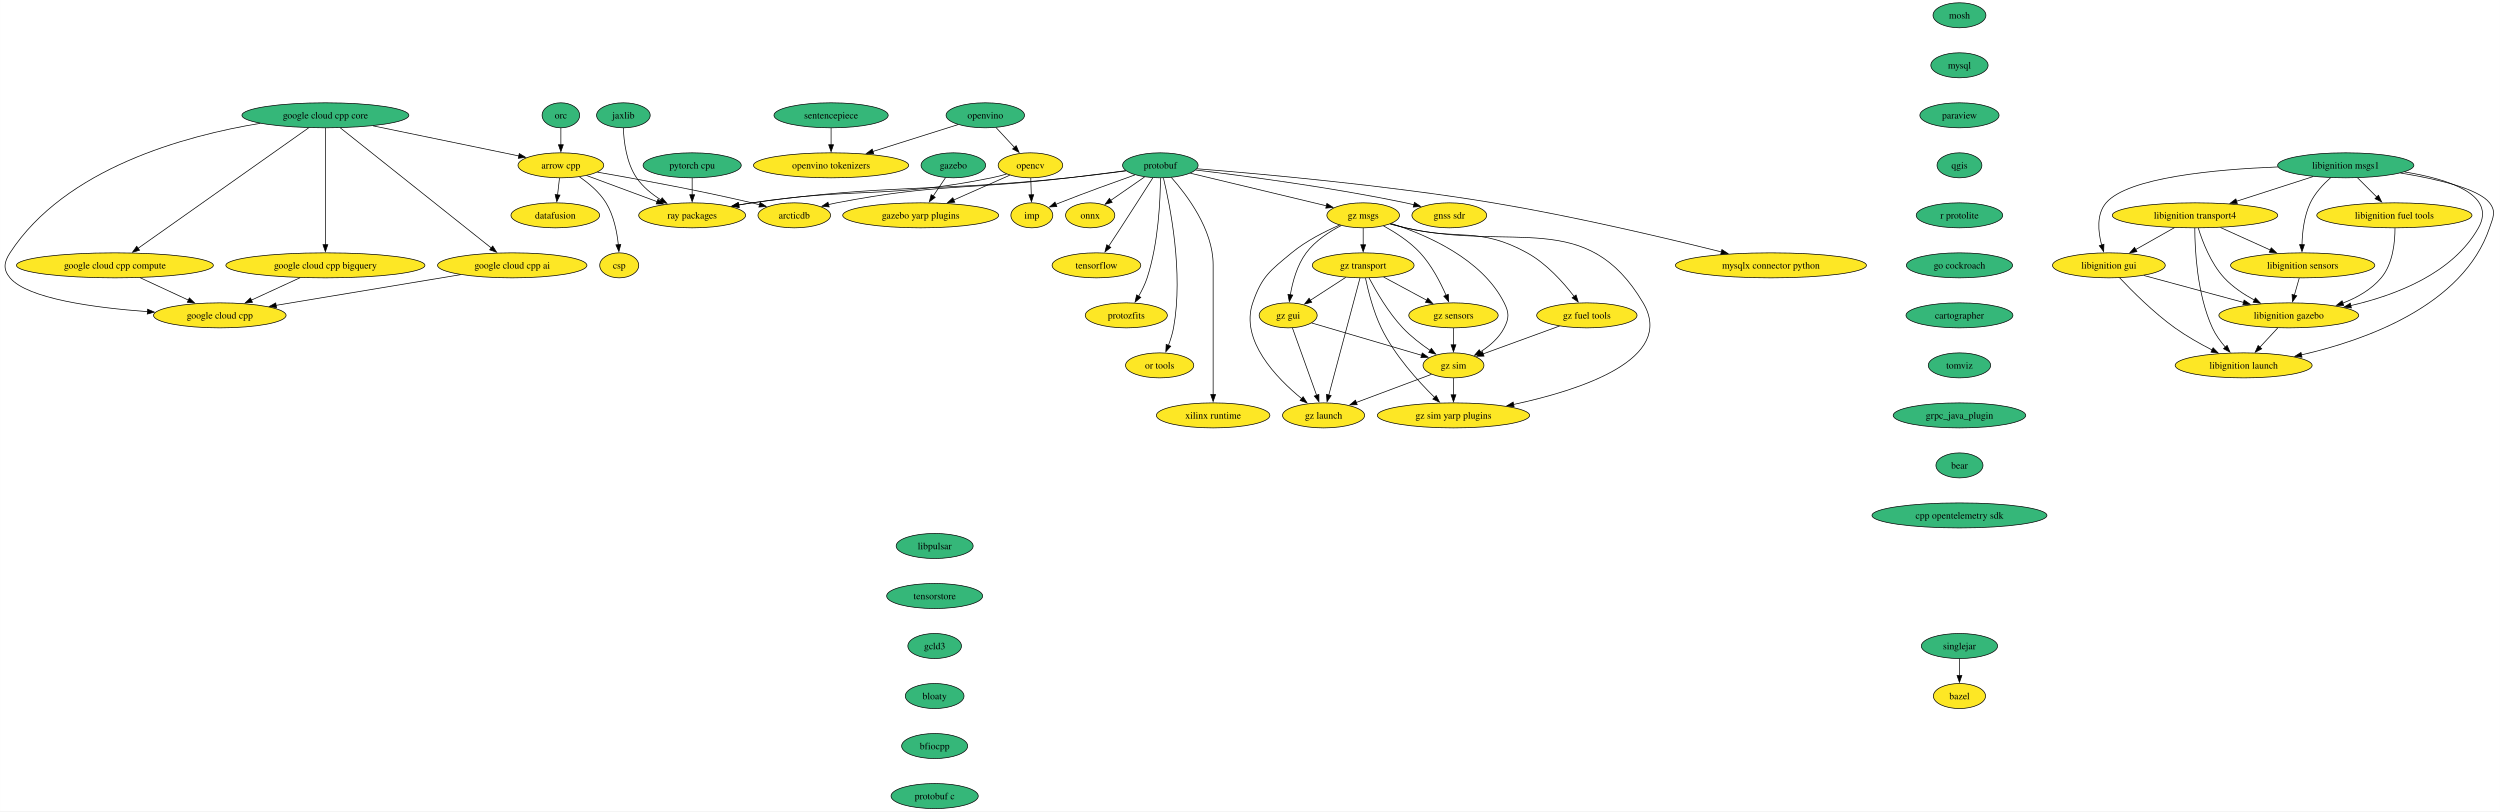
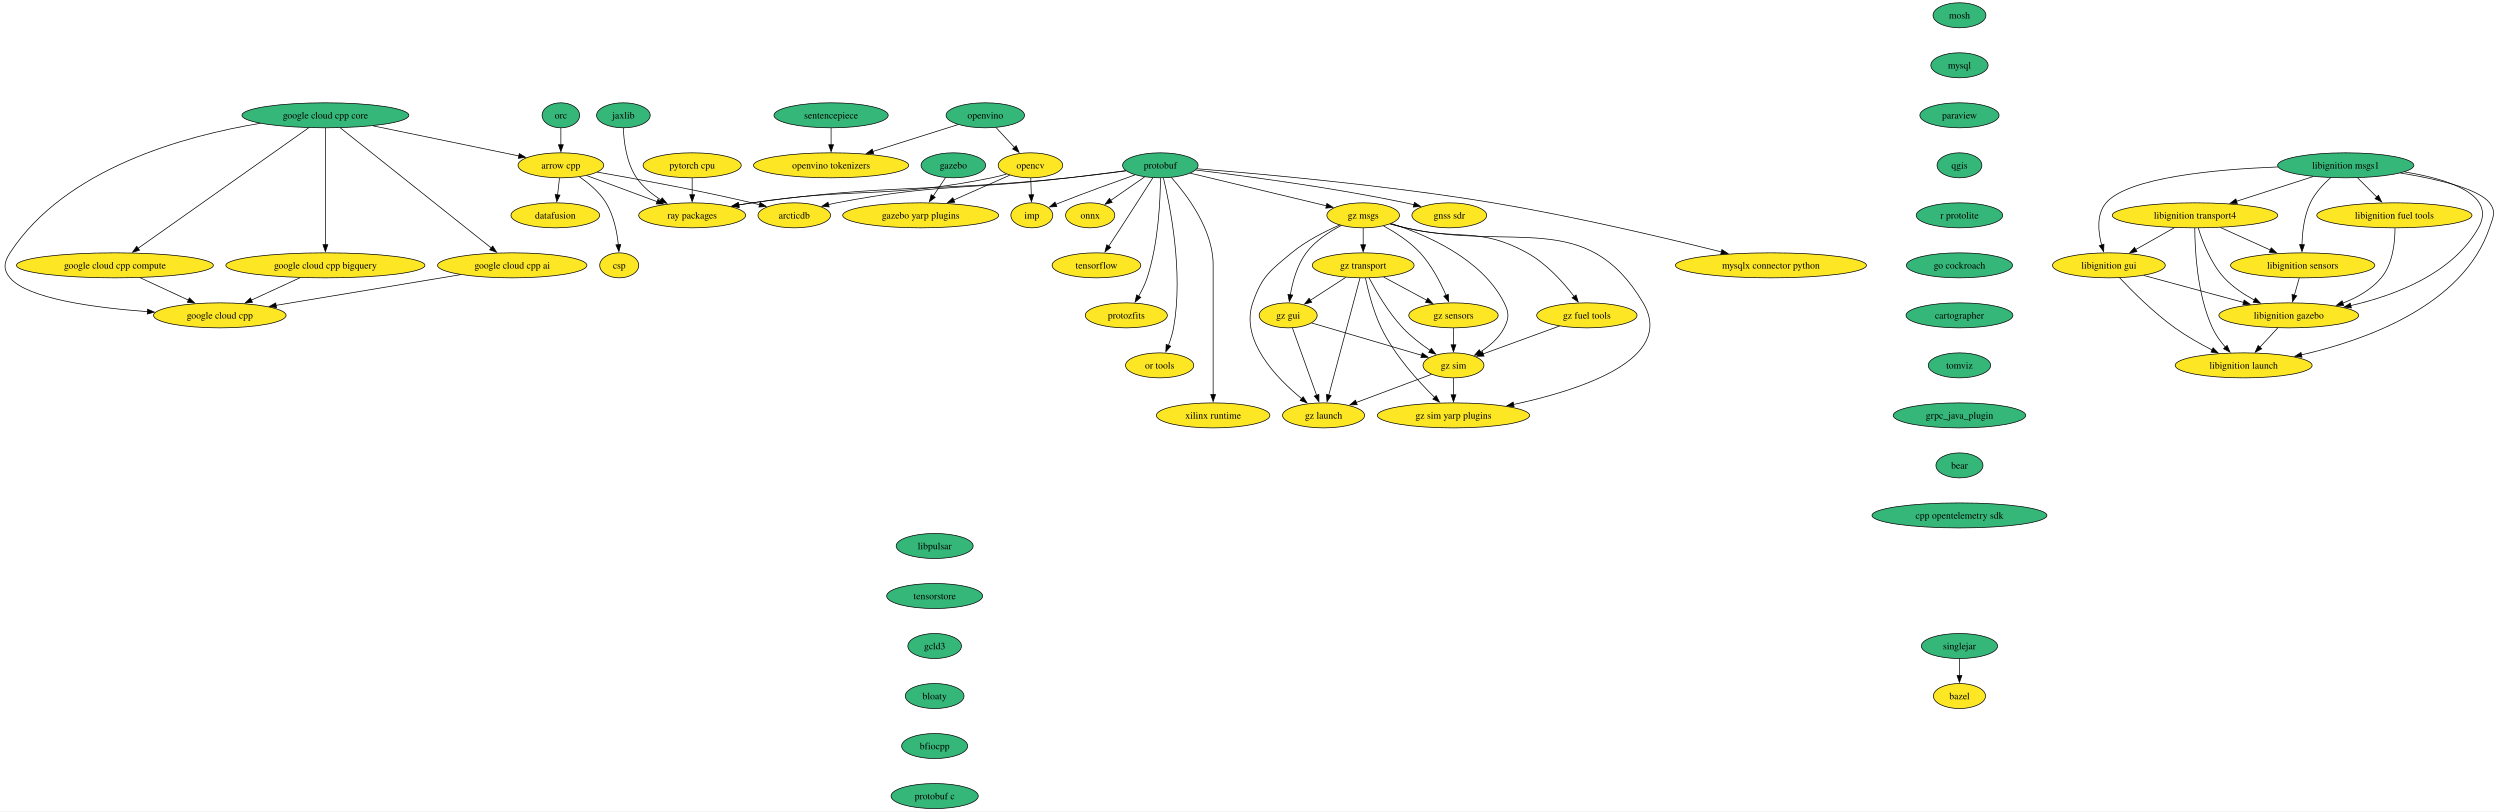
<svg xmlns="http://www.w3.org/2000/svg" xmlns:xlink="http://www.w3.org/1999/xlink" width="3599pt" height="1168pt" viewBox="0.00 0.00 3598.72 1168.00">
  <g id="graph0" class="graph" transform="scale(1 1) rotate(0) translate(4 1164)">
    <polygon fill="white" stroke="none" points="-4,4 -4,-1164 3594.72,-1164 3594.72,4 -4,4" />
    <g id="node1" class="node">
      <g id="a_node1">
        <a xlink:href="https://github.com/conda-forge/arrow-cpp-feedstock" xlink:title="arrow cpp">
          <ellipse fill="#fde725" stroke="black" cx="803.29" cy="-926" rx="61.73" ry="18" />
          <text text-anchor="middle" x="803.29" y="-921.33" font-family="Times,serif" font-size="14.00">arrow cpp</text>
        </a>
      </g>
    </g>
    <g id="node2" class="node">
      <g id="a_node2">
        <a xlink:href="https://github.com/conda-forge/ray-packages-feedstock" xlink:title="ray packages">
          <ellipse fill="#fde725" stroke="black" cx="992.29" cy="-854" rx="76.99" ry="18" />
          <text text-anchor="middle" x="992.29" y="-849.33" font-family="Times,serif" font-size="14.00">ray packages</text>
        </a>
      </g>
    </g>
    <g id="edge1" class="edge">
      <path fill="none" stroke="black" d="M840.18,-911.34C869.23,-900.58 910.03,-885.47 942.06,-873.6" />
      <polygon fill="black" stroke="black" points="942.98,-877 951.14,-870.24 940.54,-870.43 942.98,-877" />
    </g>
    <g id="node3" class="node">
      <g id="a_node3">
        <a xlink:href="https://github.com/conda-forge/datafusion-feedstock" xlink:title="datafusion">
          <ellipse fill="#fde725" stroke="black" cx="795.29" cy="-854" rx="63.84" ry="18" />
          <text text-anchor="middle" x="795.29" y="-849.33" font-family="Times,serif" font-size="14.00">datafusion</text>
        </a>
      </g>
    </g>
    <g id="edge2" class="edge">
      <path fill="none" stroke="black" d="M801.31,-907.7C800.48,-900.41 799.49,-891.73 798.55,-883.54" />
      <polygon fill="black" stroke="black" points="802.03,-883.15 797.42,-873.61 795.07,-883.94 802.03,-883.15" />
    </g>
    <g id="node4" class="node">
      <g id="a_node4">
        <a xlink:href="https://github.com/conda-forge/arcticdb-feedstock" xlink:title="arcticdb">
          <ellipse fill="#fde725" stroke="black" cx="1139.29" cy="-854" rx="52.26" ry="18" />
          <text text-anchor="middle" x="1139.29" y="-849.33" font-family="Times,serif" font-size="14.00">arcticdb</text>
        </a>
      </g>
    </g>
    <g id="edge3" class="edge">
      <path fill="none" stroke="black" d="M855.77,-916.2C911.3,-906.57 1001.38,-890.1 1078.29,-872 1081.87,-871.16 1085.57,-870.24 1089.27,-869.29" />
      <polygon fill="black" stroke="black" points="1090.13,-872.69 1098.9,-866.74 1088.34,-865.92 1090.13,-872.69" />
    </g>
    <g id="node5" class="node">
      <g id="a_node5">
        <a xlink:href="https://github.com/conda-forge/csp-feedstock" xlink:title="csp">
          <ellipse fill="#fde725" stroke="black" cx="887.29" cy="-782" rx="28.06" ry="18" />
          <text text-anchor="middle" x="887.29" y="-777.33" font-family="Times,serif" font-size="14.00">csp</text>
        </a>
      </g>
    </g>
    <g id="edge4" class="edge">
      <path fill="none" stroke="black" d="M830.13,-909.32C843.58,-900.11 858.95,-887.28 868.29,-872 879.39,-853.84 884.07,-830.15 886.01,-811.78" />
      <polygon fill="black" stroke="black" points="889.5,-812.07 886.82,-801.82 882.52,-811.5 889.5,-812.07" />
    </g>
    <g id="node6" class="node">
      <g id="a_node6">
        <a xlink:href="https://github.com/conda-forge/bazel-feedstock" xlink:title="bazel">
          <ellipse fill="#fde725" stroke="black" cx="2816.7" cy="-162" rx="37.53" ry="18" />
          <text text-anchor="middle" x="2816.7" y="-157.32" font-family="Times,serif" font-size="14.00">bazel</text>
        </a>
      </g>
    </g>
    <g id="node7" class="node">
      <g id="a_node7">
        <a xlink:href="https://github.com/conda-forge/mosh-feedstock" xlink:title="mosh">
          <ellipse fill="#35b779" stroke="black" cx="2816.7" cy="-1142" rx="38.06" ry="18" />
          <text text-anchor="middle" x="2816.7" y="-1137.33" font-family="Times,serif" font-size="14.00">mosh</text>
        </a>
      </g>
    </g>
    <g id="node8" class="node">
      <g id="a_node8">
        <a xlink:href="https://github.com/conda-forge/mysql-feedstock" xlink:title="mysql">
          <ellipse fill="#35b779" stroke="black" cx="2816.7" cy="-1070" rx="41.21" ry="18" />
          <text text-anchor="middle" x="2816.7" y="-1065.33" font-family="Times,serif" font-size="14.00">mysql</text>
        </a>
      </g>
    </g>
    <g id="node9" class="node">
      <g id="a_node9">
        <a xlink:href="https://github.com/conda-forge/paraview-feedstock" xlink:title="paraview">
          <ellipse fill="#35b779" stroke="black" cx="2816.7" cy="-998" rx="57" ry="18" />
          <text text-anchor="middle" x="2816.7" y="-993.33" font-family="Times,serif" font-size="14.00">paraview</text>
        </a>
      </g>
    </g>
    <g id="node14" class="node">
      <g id="a_node14">
        <a xlink:href="https://github.com/conda-forge/qgis-feedstock" xlink:title="qgis">
          <ellipse fill="#35b779" stroke="black" cx="2816.7" cy="-926" rx="32.27" ry="18" />
          <text text-anchor="middle" x="2816.7" y="-921.33" font-family="Times,serif" font-size="14.00">qgis</text>
        </a>
      </g>
    </g>
    <g id="node10" class="node">
      <g id="a_node10">
        <a xlink:href="https://github.com/conda-forge/onnx-feedstock" xlink:title="onnx">
          <ellipse fill="#fde725" stroke="black" cx="1565.29" cy="-854" rx="35.42" ry="18" />
          <text text-anchor="middle" x="1565.29" y="-849.33" font-family="Times,serif" font-size="14.00">onnx</text>
        </a>
      </g>
    </g>
    <g id="node11" class="node">
      <g id="a_node11">
        <a xlink:href="https://github.com/conda-forge/opencv-feedstock" xlink:title="opencv">
          <ellipse fill="#fde725" stroke="black" cx="1479.29" cy="-926" rx="46.47" ry="18" />
          <text text-anchor="middle" x="1479.29" y="-921.33" font-family="Times,serif" font-size="14.00">opencv</text>
        </a>
      </g>
    </g>
    <g id="edge7" class="edge">
      <path fill="none" stroke="black" d="M1444.9,-913.44C1437.82,-911.37 1430.36,-909.43 1423.29,-908 1272.18,-877.47 1230.73,-894.97 1078.29,-872 1072.02,-871.06 1065.52,-869.97 1059.02,-868.81" />
      <polygon fill="black" stroke="black" points="1060.09,-865.45 1049.62,-867.08 1058.83,-872.33 1060.09,-865.45" />
    </g>
    <g id="node12" class="node">
      <g id="a_node12">
        <a xlink:href="https://github.com/conda-forge/imp-feedstock" xlink:title="imp">
          <ellipse fill="#fde725" stroke="black" cx="1481.29" cy="-854" rx="30.16" ry="18" />
          <text text-anchor="middle" x="1481.29" y="-849.33" font-family="Times,serif" font-size="14.00">imp</text>
        </a>
      </g>
    </g>
    <g id="edge8" class="edge">
      <path fill="none" stroke="black" d="M1479.78,-907.7C1479.99,-900.41 1480.24,-891.73 1480.47,-883.54" />
      <polygon fill="black" stroke="black" points="1483.97,-883.71 1480.76,-873.62 1476.97,-883.51 1483.97,-883.71" />
    </g>
    <g id="node13" class="node">
      <g id="a_node13">
        <a xlink:href="https://github.com/conda-forge/gazebo-yarp-plugins-feedstock" xlink:title="gazebo yarp plugins">
          <ellipse fill="#fde725" stroke="black" cx="1321.29" cy="-854" rx="112.24" ry="18" />
          <text text-anchor="middle" x="1321.29" y="-849.33" font-family="Times,serif" font-size="14.00">gazebo yarp plugins</text>
        </a>
      </g>
    </g>
    <g id="edge9" class="edge">
      <path fill="none" stroke="black" d="M1449.57,-911.83C1426.87,-901.77 1395.12,-887.71 1368.88,-876.09" />
      <polygon fill="black" stroke="black" points="1370.34,-872.9 1359.78,-872.05 1367.5,-879.3 1370.34,-872.9" />
    </g>
    <g id="node30" class="node">
      <g id="a_node30">
        <a xlink:href="https://github.com/conda-forge/r-protolite-feedstock" xlink:title="r protolite">
          <ellipse fill="#35b779" stroke="black" cx="2816.7" cy="-854" rx="62.26" ry="18" />
          <text text-anchor="middle" x="2816.7" y="-849.33" font-family="Times,serif" font-size="14.00">r protolite</text>
        </a>
      </g>
    </g>
    <g id="node15" class="node">
      <g id="a_node15">
        <a xlink:href="https://github.com/conda-forge/protobuf-feedstock" xlink:title="protobuf">
          <ellipse fill="#35b779" stroke="black" cx="1666.29" cy="-926" rx="54.36" ry="18" />
          <text text-anchor="middle" x="1666.29" y="-921.33" font-family="Times,serif" font-size="14.00">protobuf</text>
        </a>
      </g>
    </g>
    <g id="edge11" class="edge">
      <path fill="none" stroke="black" d="M1616.84,-918.04C1592.08,-914.71 1561.64,-910.84 1534.29,-908 1332.08,-887.01 1279.68,-899.76 1078.29,-872 1071.91,-871.12 1065.3,-870.07 1058.7,-868.92" />
      <polygon fill="black" stroke="black" points="1059.6,-865.53 1049.13,-867.2 1058.35,-872.42 1059.6,-865.53" />
    </g>
    <g id="edge12" class="edge">
      <path fill="none" stroke="black" d="M1616.49,-918.34C1591.78,-915.1 1561.48,-911.22 1534.29,-908 1386.02,-890.46 1346.92,-900.14 1200.29,-872 1196.45,-871.26 1192.5,-870.4 1188.54,-869.47" />
      <polygon fill="black" stroke="black" points="1189.48,-866.09 1178.93,-867.04 1187.77,-872.88 1189.48,-866.09" />
    </g>
    <g id="edge13" class="edge">
      <path fill="none" stroke="black" d="M1643.62,-909.29C1629.17,-899.28 1610.3,-886.2 1594.7,-875.39" />
      <polygon fill="black" stroke="black" points="1596.94,-872.68 1586.73,-869.86 1592.95,-878.43 1596.94,-872.68" />
    </g>
    <g id="edge14" class="edge">
      <path fill="none" stroke="black" d="M1629.74,-912.23C1600.31,-901.8 1557.93,-886.47 1521.29,-872 1519.5,-871.29 1517.68,-870.56 1515.84,-869.81" />
      <polygon fill="black" stroke="black" points="1517.3,-866.63 1506.72,-866.03 1514.61,-873.09 1517.3,-866.63" />
    </g>
    <g id="node16" class="node">
      <g id="a_node16">
        <a xlink:href="https://github.com/conda-forge/tensorflow-feedstock" xlink:title="tensorflow">
          <ellipse fill="#fde725" stroke="black" cx="1574.29" cy="-782" rx="63.84" ry="18" />
          <text text-anchor="middle" x="1574.29" y="-777.33" font-family="Times,serif" font-size="14.00">tensorflow</text>
        </a>
      </g>
    </g>
    <g id="edge15" class="edge">
      <path fill="none" stroke="black" d="M1655.43,-907.89C1644.02,-889.94 1625.5,-860.92 1609.29,-836 1603.67,-827.36 1597.49,-817.97 1591.91,-809.52" />
      <polygon fill="black" stroke="black" points="1594.97,-807.81 1586.54,-801.41 1589.14,-811.68 1594.97,-807.81" />
    </g>
    <g id="node17" class="node">
      <g id="a_node17">
        <a xlink:href="https://github.com/conda-forge/protozfits-feedstock" xlink:title="protozfits">
          <ellipse fill="#fde725" stroke="black" cx="1617.29" cy="-710" rx="59.1" ry="18" />
          <text text-anchor="middle" x="1617.29" y="-705.33" font-family="Times,serif" font-size="14.00">protozfits</text>
        </a>
      </g>
    </g>
    <g id="edge16" class="edge">
      <path fill="none" stroke="black" d="M1666.46,-907.6C1666.28,-877.54 1663.75,-814.29 1647.29,-764 1644.33,-754.96 1639.74,-745.72 1635.04,-737.55" />
      <polygon fill="black" stroke="black" points="1638.11,-735.86 1629.92,-729.15 1632.14,-739.51 1638.11,-735.86" />
    </g>
    <g id="node18" class="node">
      <g id="a_node18">
        <a xlink:href="https://github.com/conda-forge/or-tools-feedstock" xlink:title="or tools">
          <ellipse fill="#fde725" stroke="black" cx="1665.29" cy="-638" rx="49.1" ry="18" />
          <text text-anchor="middle" x="1665.29" y="-633.33" font-family="Times,serif" font-size="14.00">or tools</text>
        </a>
      </g>
    </g>
    <g id="edge17" class="edge">
      <path fill="none" stroke="black" d="M1670.78,-907.6C1680.16,-868.66 1699.82,-771.65 1685.29,-692 1683.75,-683.58 1680.95,-674.77 1677.92,-666.79" />
      <polygon fill="black" stroke="black" points="1681.19,-665.54 1674.17,-657.61 1674.71,-668.19 1681.19,-665.54" />
    </g>
    <g id="node19" class="node">
      <g id="a_node19">
        <a xlink:href="https://github.com/conda-forge/xilinx-runtime-feedstock" xlink:title="xilinx runtime">
          <ellipse fill="#fde725" stroke="black" cx="1742.29" cy="-566" rx="81.72" ry="18" />
          <text text-anchor="middle" x="1742.29" y="-561.33" font-family="Times,serif" font-size="14.00">xilinx runtime</text>
        </a>
      </g>
    </g>
    <g id="edge18" class="edge">
      <path fill="none" stroke="black" d="M1682.04,-908.61C1704.3,-883.64 1742.29,-833.61 1742.29,-783 1742.29,-783 1742.29,-783 1742.29,-709 1742.29,-669.74 1742.29,-624.38 1742.29,-595.69" />
      <polygon fill="black" stroke="black" points="1745.79,-596 1742.29,-586 1738.79,-596 1745.79,-596" />
    </g>
    <g id="node20" class="node">
      <g id="a_node20">
        <a xlink:href="https://github.com/conda-forge/gz-msgs-feedstock" xlink:title="gz msgs">
          <ellipse fill="#fde725" stroke="black" cx="1958.29" cy="-854" rx="52.26" ry="18" />
          <text text-anchor="middle" x="1958.29" y="-849.33" font-family="Times,serif" font-size="14.00">gz msgs</text>
        </a>
      </g>
    </g>
    <g id="edge19" class="edge">
      <path fill="none" stroke="black" d="M1709.38,-914.67C1761.47,-902.18 1849.13,-881.17 1905.31,-867.7" />
      <polygon fill="black" stroke="black" points="1906.07,-871.12 1914.98,-865.38 1904.44,-864.31 1906.07,-871.12" />
    </g>
    <g id="node21" class="node">
      <g id="a_node21">
        <a xlink:href="https://github.com/conda-forge/gnss-sdr-feedstock" xlink:title="gnss sdr">
          <ellipse fill="#fde725" stroke="black" cx="2082.29" cy="-854" rx="53.84" ry="18" />
          <text text-anchor="middle" x="2082.29" y="-849.33" font-family="Times,serif" font-size="14.00">gnss sdr</text>
        </a>
      </g>
    </g>
    <g id="edge20" class="edge">
      <path fill="none" stroke="black" d="M1717.18,-919.22C1786.08,-910.97 1912.68,-894.31 2019.29,-872 2023.3,-871.16 2027.42,-870.22 2031.56,-869.22" />
      <polygon fill="black" stroke="black" points="2032.15,-872.69 2040.99,-866.85 2030.44,-865.9 2032.15,-872.69" />
    </g>
    <g id="node22" class="node">
      <g id="a_node22">
        <a xlink:href="https://github.com/conda-forge/mysqlx-connector-python-feedstock" xlink:title="mysqlx connector python">
          <ellipse fill="#fde725" stroke="black" cx="2545.29" cy="-782" rx="137.49" ry="18" />
          <text text-anchor="middle" x="2545.29" y="-777.33" font-family="Times,serif" font-size="14.00">mysqlx connector python</text>
        </a>
      </g>
    </g>
    <g id="edge21" class="edge">
      <path fill="none" stroke="black" d="M1719,-921.05C1807.49,-914.01 1991.36,-897.56 2145.29,-872 2261.42,-852.71 2394.54,-821.18 2474.17,-801.28" />
      <polygon fill="black" stroke="black" points="2474.72,-804.75 2483.57,-798.92 2473.02,-797.96 2474.72,-804.75" />
    </g>
    <g id="node23" class="node">
      <g id="a_node23">
        <a xlink:href="https://github.com/conda-forge/gz-transport-feedstock" xlink:title="gz transport">
          <ellipse fill="#fde725" stroke="black" cx="1958.29" cy="-782" rx="73.3" ry="18" />
          <text text-anchor="middle" x="1958.29" y="-777.33" font-family="Times,serif" font-size="14.00">gz transport</text>
        </a>
      </g>
    </g>
    <g id="edge22" class="edge">
      <path fill="none" stroke="black" d="M1958.29,-835.7C1958.29,-828.41 1958.29,-819.73 1958.29,-811.54" />
      <polygon fill="black" stroke="black" points="1961.79,-811.62 1958.29,-801.62 1954.79,-811.62 1961.79,-811.62" />
    </g>
    <g id="node24" class="node">
      <g id="a_node24">
        <a xlink:href="https://github.com/conda-forge/gz-fuel-tools-feedstock" xlink:title="gz fuel tools">
          <ellipse fill="#fde725" stroke="black" cx="2280.29" cy="-710" rx="72.25" ry="18" />
          <text text-anchor="middle" x="2280.29" y="-705.33" font-family="Times,serif" font-size="14.00">gz fuel tools</text>
        </a>
      </g>
    </g>
    <g id="edge23" class="edge">
      <path fill="none" stroke="black" d="M1997.23,-841.72C2004.54,-839.72 2012.13,-837.73 2019.29,-836 2096.47,-817.33 2124.71,-838.26 2194.29,-800 2222.08,-784.72 2246.42,-757.47 2262.04,-737.13" />
      <polygon fill="black" stroke="black" points="2264.72,-739.39 2267.89,-729.28 2259.11,-735.21 2264.72,-739.39" />
    </g>
    <g id="node25" class="node">
      <g id="a_node25">
        <a xlink:href="https://github.com/conda-forge/gz-gui-feedstock" xlink:title="gz gui">
          <ellipse fill="#fde725" stroke="black" cx="1850.29" cy="-710" rx="41.74" ry="18" />
          <text text-anchor="middle" x="1850.29" y="-705.33" font-family="Times,serif" font-size="14.00">gz gui</text>
        </a>
      </g>
    </g>
    <g id="edge24" class="edge">
      <path fill="none" stroke="black" d="M1926.61,-839.34C1909.44,-830.44 1889.16,-817.26 1876.29,-800 1863.19,-782.43 1856.67,-758.37 1853.43,-739.69" />
      <polygon fill="black" stroke="black" points="1856.9,-739.2 1851.97,-729.82 1849.98,-740.22 1856.9,-739.2" />
    </g>
    <g id="node26" class="node">
      <g id="a_node26">
        <a xlink:href="https://github.com/conda-forge/gz-sensors-feedstock" xlink:title="gz sensors">
          <ellipse fill="#fde725" stroke="black" cx="2088.29" cy="-710" rx="64.36" ry="18" />
          <text text-anchor="middle" x="2088.29" y="-705.33" font-family="Times,serif" font-size="14.00">gz sensors</text>
        </a>
      </g>
    </g>
    <g id="edge25" class="edge">
      <path fill="none" stroke="black" d="M1987.46,-838.88C2004.42,-829.6 2025.34,-816.19 2040.29,-800 2056.74,-782.19 2069.41,-757.69 2077.6,-738.91" />
      <polygon fill="black" stroke="black" points="2080.8,-740.3 2081.41,-729.73 2074.34,-737.61 2080.8,-740.3" />
    </g>
    <g id="node27" class="node">
      <g id="a_node27">
        <a xlink:href="https://github.com/conda-forge/gz-sim-feedstock" xlink:title="gz sim">
          <ellipse fill="#fde725" stroke="black" cx="2088.29" cy="-638" rx="43.84" ry="18" />
          <text text-anchor="middle" x="2088.29" y="-633.33" font-family="Times,serif" font-size="14.00">gz sim</text>
        </a>
      </g>
    </g>
    <g id="edge26" class="edge">
      <path fill="none" stroke="black" d="M1998.8,-842.16C2048.29,-826.41 2129.36,-791.86 2161.29,-728 2168.44,-713.69 2168.56,-706.25 2161.29,-692 2153.85,-677.4 2140.3,-665.89 2126.88,-657.37" />
      <polygon fill="black" stroke="black" points="2128.92,-654.51 2118.52,-652.46 2125.37,-660.54 2128.92,-654.51" />
    </g>
    <g id="node28" class="node">
      <g id="a_node28">
        <a xlink:href="https://github.com/conda-forge/gz-launch-feedstock" xlink:title="gz launch">
          <ellipse fill="#fde725" stroke="black" cx="1901.29" cy="-566" rx="59.1" ry="18" />
          <text text-anchor="middle" x="1901.29" y="-561.33" font-family="Times,serif" font-size="14.00">gz launch</text>
        </a>
      </g>
    </g>
    <g id="edge27" class="edge">
      <path fill="none" stroke="black" d="M1924.54,-840.08C1903.28,-830.92 1876.03,-817.21 1855.29,-800 1824.09,-774.12 1812.45,-766.35 1799.29,-728 1780.78,-674.05 1833.45,-619.75 1869.83,-590.04" />
      <polygon fill="black" stroke="black" points="1871.83,-592.92 1877.49,-583.97 1867.48,-587.44 1871.83,-592.92" />
    </g>
    <g id="node29" class="node">
      <g id="a_node29">
        <a xlink:href="https://github.com/conda-forge/gz-sim-yarp-plugins-feedstock" xlink:title="gz sim yarp plugins">
          <ellipse fill="#fde725" stroke="black" cx="2088.29" cy="-566" rx="109.61" ry="18" />
          <text text-anchor="middle" x="2088.29" y="-561.33" font-family="Times,serif" font-size="14.00">gz sim yarp plugins</text>
        </a>
      </g>
    </g>
    <g id="edge28" class="edge">
      <path fill="none" stroke="black" d="M1997.19,-841.52C2004.5,-839.54 2012.1,-837.61 2019.29,-836 2174.83,-801.15 2280.14,-865.2 2361.29,-728 2409.17,-647.06 2271.43,-602.43 2174.58,-581.71" />
      <polygon fill="black" stroke="black" points="2175.57,-578.34 2165.06,-579.73 2174.14,-585.19 2175.57,-578.34" />
    </g>
    <g id="edge57" class="edge">
      <path fill="none" stroke="black" d="M1933.24,-764.76C1918.07,-754.93 1898.57,-742.29 1882.29,-731.74" />
      <polygon fill="black" stroke="black" points="1884.2,-728.81 1873.9,-726.31 1880.39,-734.68 1884.2,-728.81" />
    </g>
    <g id="edge58" class="edge">
      <path fill="none" stroke="black" d="M1987.79,-765.12C2006.16,-755.22 2029.99,-742.39 2049.84,-731.71" />
      <polygon fill="black" stroke="black" points="2051.32,-734.88 2058.47,-727.06 2048,-728.72 2051.32,-734.88" />
    </g>
    <g id="edge59" class="edge">
      <path fill="none" stroke="black" d="M1966.72,-763.95C1976.63,-745 1994.39,-714.16 2015.29,-692 2026.88,-679.72 2041.65,-668.38 2054.88,-659.37" />
      <polygon fill="black" stroke="black" points="2056.48,-662.5 2062.9,-654.07 2052.63,-656.66 2056.48,-662.5" />
    </g>
    <g id="edge60" class="edge">
      <path fill="none" stroke="black" d="M1953.72,-763.85C1943.92,-727.07 1920.81,-640.29 1908.81,-595.24" />
      <polygon fill="black" stroke="black" points="1912.23,-594.46 1906.27,-585.7 1905.46,-596.26 1912.23,-594.46" />
    </g>
    <g id="edge61" class="edge">
      <path fill="none" stroke="black" d="M1961.57,-763.65C1965.45,-745.25 1972.87,-715.62 1984.29,-692 2003.3,-652.67 2037.33,-615.21 2061.28,-591.73" />
      <polygon fill="black" stroke="black" points="2063.41,-594.54 2068.19,-585.08 2058.56,-589.49 2063.41,-594.54" />
    </g>
    <g id="edge62" class="edge">
      <path fill="none" stroke="black" d="M2240.97,-694.67C2208.94,-682.99 2163.78,-666.52 2130.89,-654.53" />
      <polygon fill="black" stroke="black" points="2132.26,-651.31 2121.67,-651.17 2129.86,-657.88 2132.26,-651.31" />
    </g>
    <g id="edge63" class="edge">
      <path fill="none" stroke="black" d="M1884.14,-699.05C1925.63,-686.84 1996.14,-666.1 2042.46,-652.48" />
      <polygon fill="black" stroke="black" points="2043.34,-655.87 2051.95,-649.69 2041.37,-649.15 2043.34,-655.87" />
    </g>
    <g id="edge64" class="edge">
      <path fill="none" stroke="black" d="M1856.44,-691.87C1865.1,-667.78 1880.96,-623.6 1891.31,-594.77" />
      <polygon fill="black" stroke="black" points="1894.52,-596.21 1894.6,-585.61 1887.93,-593.84 1894.52,-596.21" />
    </g>
    <g id="edge65" class="edge">
      <path fill="none" stroke="black" d="M2088.29,-691.7C2088.29,-684.41 2088.29,-675.73 2088.29,-667.54" />
      <polygon fill="black" stroke="black" points="2091.79,-667.62 2088.29,-657.62 2084.79,-667.62 2091.79,-667.62" />
    </g>
    <g id="edge66" class="edge">
      <path fill="none" stroke="black" d="M2056.57,-625.13C2026.86,-614 1982.08,-597.24 1948.23,-584.57" />
      <polygon fill="black" stroke="black" points="1949.67,-581.37 1939.07,-581.14 1947.21,-587.93 1949.67,-581.37" />
    </g>
    <g id="edge67" class="edge">
      <path fill="none" stroke="black" d="M2088.29,-619.7C2088.29,-612.41 2088.29,-603.73 2088.29,-595.54" />
      <polygon fill="black" stroke="black" points="2091.79,-595.62 2088.29,-585.62 2084.79,-595.62 2091.79,-595.62" />
    </g>
    <g id="node31" class="node">
      <g id="a_node31">
        <a xlink:href="https://github.com/conda-forge/go-cockroach-feedstock" xlink:title="go cockroach">
          <ellipse fill="#35b779" stroke="black" cx="2816.7" cy="-782" rx="76.46" ry="18" />
          <text text-anchor="middle" x="2816.7" y="-777.33" font-family="Times,serif" font-size="14.00">go cockroach</text>
        </a>
      </g>
    </g>
    <g id="node44" class="node">
      <g id="a_node44">
        <a xlink:href="https://github.com/conda-forge/cartographer-feedstock" xlink:title="cartographer">
          <ellipse fill="#35b779" stroke="black" cx="2816.7" cy="-710" rx="76.99" ry="18" />
          <text text-anchor="middle" x="2816.7" y="-705.33" font-family="Times,serif" font-size="14.00">cartographer</text>
        </a>
      </g>
    </g>
    <g id="node32" class="node">
      <g id="a_node32">
        <a xlink:href="https://github.com/conda-forge/pytorch-cpu-feedstock" xlink:title="pytorch cpu">
-           <ellipse fill="#35b779" stroke="black" cx="992.29" cy="-926" rx="70.68" ry="18" />
+           <ellipse fill="#fde725" stroke="black" cx="992.29" cy="-926" rx="70.68" ry="18" />
          <text text-anchor="middle" x="992.29" y="-921.33" font-family="Times,serif" font-size="14.00">pytorch cpu</text>
        </a>
      </g>
    </g>
    <g id="edge31" class="edge">
      <path fill="none" stroke="black" d="M992.29,-907.7C992.29,-900.41 992.29,-891.73 992.29,-883.54" />
      <polygon fill="black" stroke="black" points="995.79,-883.62 992.29,-873.62 988.79,-883.62 995.79,-883.62" />
    </g>
    <g id="node33" class="node">
      <g id="a_node33">
        <a xlink:href="https://github.com/conda-forge/orc-feedstock" xlink:title="orc">
          <ellipse fill="#35b779" stroke="black" cx="803.29" cy="-998" rx="27.01" ry="18" />
          <text text-anchor="middle" x="803.29" y="-993.33" font-family="Times,serif" font-size="14.00">orc</text>
        </a>
      </g>
    </g>
    <g id="edge32" class="edge">
      <path fill="none" stroke="black" d="M803.29,-979.7C803.29,-972.41 803.29,-963.73 803.29,-955.54" />
      <polygon fill="black" stroke="black" points="806.79,-955.62 803.29,-945.62 799.79,-955.62 806.79,-955.62" />
    </g>
    <g id="node34" class="node">
      <g id="a_node34">
        <a xlink:href="https://github.com/conda-forge/jaxlib-feedstock" xlink:title="jaxlib">
          <ellipse fill="#35b779" stroke="black" cx="893.29" cy="-998" rx="38.58" ry="18" />
          <text text-anchor="middle" x="893.29" y="-993.33" font-family="Times,serif" font-size="14.00">jaxlib</text>
        </a>
      </g>
    </g>
    <g id="edge33" class="edge">
      <path fill="none" stroke="black" d="M893.21,-979.77C893.92,-960.66 897.52,-929.68 912.29,-908 921.11,-895.05 934.24,-884.47 947.33,-876.25" />
      <polygon fill="black" stroke="black" points="949.1,-879.28 955.95,-871.2 945.56,-873.24 949.1,-879.28" />
    </g>
    <g id="node35" class="node">
      <g id="a_node35">
        <a xlink:href="https://github.com/conda-forge/libignition-transport4-feedstock" xlink:title="libignition transport4">
          <ellipse fill="#fde725" stroke="black" cx="3155.81" cy="-854" rx="119.08" ry="18" />
          <text text-anchor="middle" x="3155.81" y="-849.33" font-family="Times,serif" font-size="14.00">libignition transport4</text>
        </a>
      </g>
    </g>
    <g id="node36" class="node">
      <g id="a_node36">
        <a xlink:href="https://github.com/conda-forge/libignition-sensors-feedstock" xlink:title="libignition sensors">
          <ellipse fill="#fde725" stroke="black" cx="3310.81" cy="-782" rx="103.82" ry="18" />
          <text text-anchor="middle" x="3310.81" y="-777.33" font-family="Times,serif" font-size="14.00">libignition sensors</text>
        </a>
      </g>
    </g>
    <g id="edge34" class="edge">
      <path fill="none" stroke="black" d="M3192.55,-836.41C3214.05,-826.7 3241.41,-814.34 3264.39,-803.96" />
      <polygon fill="black" stroke="black" points="3265.56,-807.28 3273.23,-799.97 3262.68,-800.9 3265.56,-807.28" />
    </g>
    <g id="node37" class="node">
      <g id="a_node37">
        <a xlink:href="https://github.com/conda-forge/libignition-gui-feedstock" xlink:title="libignition gui">
          <ellipse fill="#fde725" stroke="black" cx="3031.81" cy="-782" rx="81.2" ry="18" />
          <text text-anchor="middle" x="3031.81" y="-777.33" font-family="Times,serif" font-size="14.00">libignition gui</text>
        </a>
      </g>
    </g>
    <g id="edge35" class="edge">
      <path fill="none" stroke="black" d="M3126.11,-836.23C3109.38,-826.79 3088.3,-814.89 3070.32,-804.74" />
      <polygon fill="black" stroke="black" points="3072.17,-801.76 3061.74,-799.89 3068.72,-807.86 3072.17,-801.76" />
    </g>
    <g id="node38" class="node">
      <g id="a_node38">
        <a xlink:href="https://github.com/conda-forge/libignition-gazebo-feedstock" xlink:title="libignition gazebo">
          <ellipse fill="#fde725" stroke="black" cx="3290.81" cy="-710" rx="100.66" ry="18" />
          <text text-anchor="middle" x="3290.81" y="-705.33" font-family="Times,serif" font-size="14.00">libignition gazebo</text>
        </a>
      </g>
    </g>
    <g id="edge36" class="edge">
      <path fill="none" stroke="black" d="M3160.48,-835.8C3166.46,-816.43 3178.43,-784.94 3197.81,-764 3209.93,-750.91 3226.03,-740.19 3241.43,-731.89" />
      <polygon fill="black" stroke="black" points="3242.74,-735.16 3250.05,-727.49 3239.55,-728.92 3242.74,-735.16" />
    </g>
    <g id="node39" class="node">
      <g id="a_node39">
        <a xlink:href="https://github.com/conda-forge/libignition-launch-feedstock" xlink:title="libignition launch">
          <ellipse fill="#fde725" stroke="black" cx="3225.81" cy="-638" rx="98.56" ry="18" />
          <text text-anchor="middle" x="3225.81" y="-633.33" font-family="Times,serif" font-size="14.00">libignition launch</text>
        </a>
      </g>
    </g>
    <g id="edge37" class="edge">
      <path fill="none" stroke="black" d="M3155.48,-835.68C3155.55,-805.2 3158.58,-740.62 3180.81,-692 3185.39,-682 3192.4,-672.41 3199.54,-664.2" />
      <polygon fill="black" stroke="black" points="3201.98,-666.72 3206.2,-657 3196.84,-661.97 3201.98,-666.72" />
    </g>
    <g id="edge38" class="edge">
      <path fill="none" stroke="black" d="M3305.87,-763.7C3303.74,-756.24 3301.19,-747.32 3298.8,-738.97" />
      <polygon fill="black" stroke="black" points="3302.23,-738.21 3296.12,-729.56 3295.5,-740.14 3302.23,-738.21" />
    </g>
    <g id="edge39" class="edge">
      <path fill="none" stroke="black" d="M3082.06,-767.42C3123.01,-756.35 3181.15,-740.64 3225.68,-728.6" />
      <polygon fill="black" stroke="black" points="3226.49,-732.01 3235.23,-726.02 3224.66,-725.25 3226.49,-732.01" />
    </g>
    <g id="edge40" class="edge">
      <path fill="none" stroke="black" d="M3047.16,-764.18C3065.06,-745.17 3096.14,-714 3126.81,-692 3143.5,-680.03 3163.21,-668.94 3180.64,-660.03" />
      <polygon fill="black" stroke="black" points="3181.87,-663.33 3189.24,-655.72 3178.73,-657.07 3181.87,-663.33" />
    </g>
    <g id="edge41" class="edge">
      <path fill="none" stroke="black" d="M3275.08,-692.05C3267.25,-683.63 3257.64,-673.28 3249,-663.97" />
      <polygon fill="black" stroke="black" points="3251.8,-661.84 3242.43,-656.9 3246.67,-666.61 3251.8,-661.84" />
    </g>
    <g id="node40" class="node">
      <g id="a_node40">
        <a xlink:href="https://github.com/conda-forge/libignition-msgs1-feedstock" xlink:title="libignition msgs1">
          <ellipse fill="#35b779" stroke="black" cx="3372.81" cy="-926" rx="98.03" ry="18" />
          <text text-anchor="middle" x="3372.81" y="-921.33" font-family="Times,serif" font-size="14.00">libignition msgs1</text>
        </a>
      </g>
    </g>
    <g id="edge42" class="edge">
      <path fill="none" stroke="black" d="M3325.73,-909.81C3293.45,-899.4 3250.35,-885.5 3215.64,-874.3" />
      <polygon fill="black" stroke="black" points="3216.72,-870.97 3206.13,-871.23 3214.57,-877.63 3216.72,-870.97" />
    </g>
    <g id="edge43" class="edge">
      <path fill="none" stroke="black" d="M3351.03,-908.2C3340.41,-898.76 3328.51,-886.06 3321.81,-872 3312.85,-853.18 3310.25,-829.7 3309.81,-811.59" />
      <polygon fill="black" stroke="black" points="3313.32,-811.8 3309.8,-801.8 3306.32,-811.81 3313.32,-811.8" />
    </g>
    <g id="edge44" class="edge">
      <path fill="none" stroke="black" d="M3275.27,-923.69C3184.67,-920.15 3059.19,-908.56 3027.81,-872 3013.73,-855.59 3016.22,-830.57 3021.38,-811.23" />
      <polygon fill="black" stroke="black" points="3024.7,-812.36 3024.28,-801.78 3018,-810.31 3024.7,-812.36" />
    </g>
    <g id="edge45" class="edge">
      <path fill="none" stroke="black" d="M3457.44,-916.52C3520.25,-906.26 3590.72,-883.93 3563.81,-836 3526.91,-770.25 3444.57,-738.9 3379.91,-724.06" />
      <polygon fill="black" stroke="black" points="3380.87,-720.69 3370.35,-721.97 3379.37,-727.53 3380.87,-720.69" />
    </g>
    <g id="edge46" class="edge">
      <path fill="none" stroke="black" d="M3451.44,-914.94C3503.04,-906.54 3563.83,-892.59 3579.81,-872 3589.62,-859.36 3584.94,-851.16 3579.81,-836 3541.92,-723.96 3401.05,-674.11 3308.85,-653.09" />
      <polygon fill="black" stroke="black" points="3309.86,-649.73 3299.34,-650.99 3308.35,-656.56 3309.86,-649.73" />
    </g>
    <g id="node41" class="node">
      <g id="a_node41">
        <a xlink:href="https://github.com/conda-forge/libignition-fuel-tools-feedstock" xlink:title="libignition fuel tools">
          <ellipse fill="#fde725" stroke="black" cx="3442.81" cy="-854" rx="111.71" ry="18" />
          <text text-anchor="middle" x="3442.81" y="-849.33" font-family="Times,serif" font-size="14.00">libignition fuel tools</text>
        </a>
      </g>
    </g>
    <g id="edge47" class="edge">
      <path fill="none" stroke="black" d="M3389.76,-908.05C3398.06,-899.75 3408.23,-889.58 3417.44,-880.38" />
      <polygon fill="black" stroke="black" points="3419.87,-882.89 3424.47,-873.35 3414.92,-877.94 3419.87,-882.89" />
    </g>
    <g id="edge48" class="edge">
      <path fill="none" stroke="black" d="M3443.69,-835.52C3443.73,-815.89 3440.83,-784.16 3423.81,-764 3409.55,-747.1 3389.13,-735.54 3368.56,-727.66" />
      <polygon fill="black" stroke="black" points="3369.84,-724.4 3359.25,-724.36 3367.51,-731 3369.84,-724.4" />
    </g>
    <g id="node42" class="node">
      <g id="a_node42">
        <a xlink:href="https://github.com/conda-forge/gazebo-feedstock" xlink:title="gazebo">
          <ellipse fill="#35b779" stroke="black" cx="1368.29" cy="-926" rx="46.47" ry="18" />
          <text text-anchor="middle" x="1368.29" y="-921.33" font-family="Times,serif" font-size="14.00">gazebo</text>
        </a>
      </g>
    </g>
    <g id="edge49" class="edge">
      <path fill="none" stroke="black" d="M1356.91,-908.05C1351.62,-900.18 1345.2,-890.62 1339.28,-881.79" />
      <polygon fill="black" stroke="black" points="1342.21,-879.88 1333.73,-873.53 1336.4,-883.79 1342.21,-879.88" />
    </g>
    <g id="node43" class="node">
      <g id="a_node43">
        <a xlink:href="https://github.com/conda-forge/google-cloud-cpp-feedstock" xlink:title="google cloud cpp">
          <ellipse fill="#fde725" stroke="black" cx="312.29" cy="-710" rx="95.4" ry="18" />
          <text text-anchor="middle" x="312.29" y="-705.33" font-family="Times,serif" font-size="14.00">google cloud cpp</text>
        </a>
      </g>
    </g>
    <g id="node45" class="node">
      <g id="a_node45">
        <a xlink:href="https://github.com/conda-forge/tomviz-feedstock" xlink:title="tomviz">
          <ellipse fill="#35b779" stroke="black" cx="2816.7" cy="-638" rx="44.9" ry="18" />
          <text text-anchor="middle" x="2816.7" y="-633.33" font-family="Times,serif" font-size="14.00">tomviz</text>
        </a>
      </g>
    </g>
    <g id="node48" class="node">
      <g id="a_node48">
        <a xlink:href="https://github.com/conda-forge/grpc_java_plugin-feedstock" xlink:title="grpc_java_plugin">
          <ellipse fill="#35b779" stroke="black" cx="2816.7" cy="-566" rx="95.4" ry="18" />
          <text text-anchor="middle" x="2816.7" y="-561.33" font-family="Times,serif" font-size="14.00">grpc_java_plugin</text>
        </a>
      </g>
    </g>
    <g id="node46" class="node">
      <g id="a_node46">
        <a xlink:href="https://github.com/conda-forge/sentencepiece-feedstock" xlink:title="sentencepiece">
          <ellipse fill="#35b779" stroke="black" cx="1192.29" cy="-998" rx="82.25" ry="18" />
          <text text-anchor="middle" x="1192.29" y="-993.33" font-family="Times,serif" font-size="14.00">sentencepiece</text>
        </a>
      </g>
    </g>
    <g id="node47" class="node">
      <g id="a_node47">
        <a xlink:href="https://github.com/conda-forge/openvino-tokenizers-feedstock" xlink:title="openvino tokenizers">
          <ellipse fill="#fde725" stroke="black" cx="1192.29" cy="-926" rx="111.71" ry="18" />
          <text text-anchor="middle" x="1192.29" y="-921.33" font-family="Times,serif" font-size="14.00">openvino tokenizers</text>
        </a>
      </g>
    </g>
    <g id="edge52" class="edge">
      <path fill="none" stroke="black" d="M1192.29,-979.7C1192.29,-972.41 1192.29,-963.73 1192.29,-955.54" />
      <polygon fill="black" stroke="black" points="1195.79,-955.62 1192.29,-945.62 1188.79,-955.62 1195.79,-955.62" />
    </g>
    <g id="node49" class="node">
      <g id="a_node49">
        <a xlink:href="https://github.com/conda-forge/bear-feedstock" xlink:title="bear">
          <ellipse fill="#35b779" stroke="black" cx="2816.7" cy="-494" rx="33.85" ry="18" />
          <text text-anchor="middle" x="2816.7" y="-489.32" font-family="Times,serif" font-size="14.00">bear</text>
        </a>
      </g>
    </g>
    <g id="node50" class="node">
      <g id="a_node50">
        <a xlink:href="https://github.com/conda-forge/cpp-opentelemetry-sdk-feedstock" xlink:title="cpp opentelemetry sdk">
          <ellipse fill="#35b779" stroke="black" cx="2816.7" cy="-422" rx="125.92" ry="18" />
          <text text-anchor="middle" x="2816.7" y="-417.32" font-family="Times,serif" font-size="14.00">cpp opentelemetry sdk</text>
        </a>
      </g>
    </g>
    <g id="node51" class="node">
      <g id="a_node51">
        <a xlink:href="https://github.com/conda-forge/singlejar-feedstock" xlink:title="singlejar">
          <ellipse fill="#35b779" stroke="black" cx="2816.7" cy="-234" rx="54.89" ry="18" />
          <text text-anchor="middle" x="2816.7" y="-229.32" font-family="Times,serif" font-size="14.00">singlejar</text>
        </a>
      </g>
    </g>
    <g id="edge56" class="edge">
      <path fill="none" stroke="black" d="M2816.7,-215.7C2816.7,-208.41 2816.7,-199.73 2816.7,-191.54" />
      <polygon fill="black" stroke="black" points="2820.2,-191.62 2816.7,-181.62 2813.2,-191.62 2820.2,-191.62" />
    </g>
    <g id="node52" class="node">
      <g id="a_node52">
        <a xlink:href="https://github.com/conda-forge/openvino-feedstock" xlink:title="openvino">
          <ellipse fill="#35b779" stroke="black" cx="1414.29" cy="-998" rx="56.47" ry="18" />
          <text text-anchor="middle" x="1414.29" y="-993.33" font-family="Times,serif" font-size="14.00">openvino</text>
        </a>
      </g>
    </g>
    <g id="edge68" class="edge">
      <path fill="none" stroke="black" d="M1429.69,-980.41C1437.63,-971.87 1447.46,-961.28 1456.27,-951.79" />
      <polygon fill="black" stroke="black" points="1458.73,-954.29 1462.97,-944.58 1453.6,-949.53 1458.73,-954.29" />
    </g>
    <g id="edge69" class="edge">
      <path fill="none" stroke="black" d="M1375.11,-984.65C1341.16,-973.94 1291.51,-958.29 1252.51,-945.99" />
      <polygon fill="black" stroke="black" points="1253.59,-942.66 1243.01,-942.99 1251.49,-949.34 1253.59,-942.66" />
    </g>
    <g id="node53" class="node">
      <g id="a_node53">
        <a xlink:href="https://github.com/conda-forge/libpulsar-feedstock" xlink:title="libpulsar">
          <ellipse fill="#35b779" stroke="black" cx="1341.39" cy="-378" rx="55.42" ry="18" />
          <text text-anchor="middle" x="1341.39" y="-373.32" font-family="Times,serif" font-size="14.00">libpulsar</text>
        </a>
      </g>
    </g>
    <g id="node54" class="node">
      <g id="a_node54">
        <a xlink:href="https://github.com/conda-forge/tensorstore-feedstock" xlink:title="tensorstore">
          <ellipse fill="#35b779" stroke="black" cx="1341.39" cy="-306" rx="69.1" ry="18" />
          <text text-anchor="middle" x="1341.39" y="-301.32" font-family="Times,serif" font-size="14.00">tensorstore</text>
        </a>
      </g>
    </g>
    <g id="node55" class="node">
      <g id="a_node55">
        <a xlink:href="https://github.com/conda-forge/gcld3-feedstock" xlink:title="gcld3">
          <ellipse fill="#35b779" stroke="black" cx="1341.39" cy="-234" rx="38.58" ry="18" />
          <text text-anchor="middle" x="1341.39" y="-229.32" font-family="Times,serif" font-size="14.00">gcld3</text>
        </a>
      </g>
    </g>
    <g id="node56" class="node">
      <g id="a_node56">
        <a xlink:href="https://github.com/conda-forge/bloaty-feedstock" xlink:title="bloaty">
          <ellipse fill="#35b779" stroke="black" cx="1341.39" cy="-162" rx="42.26" ry="18" />
          <text text-anchor="middle" x="1341.39" y="-157.32" font-family="Times,serif" font-size="14.00">bloaty</text>
        </a>
      </g>
    </g>
    <g id="node61" class="node">
      <g id="a_node61">
        <a xlink:href="https://github.com/conda-forge/bfiocpp-feedstock" xlink:title="bfiocpp">
          <ellipse fill="#35b779" stroke="black" cx="1341.39" cy="-90" rx="47.53" ry="18" />
          <text text-anchor="middle" x="1341.39" y="-85.33" font-family="Times,serif" font-size="14.00">bfiocpp</text>
        </a>
      </g>
    </g>
    <g id="node57" class="node">
      <g id="a_node57">
        <a xlink:href="https://github.com/conda-forge/google-cloud-cpp-core-feedstock" xlink:title="google cloud cpp core">
          <ellipse fill="#35b779" stroke="black" cx="464.29" cy="-998" rx="120.13" ry="18" />
          <text text-anchor="middle" x="464.29" y="-993.33" font-family="Times,serif" font-size="14.00">google cloud cpp core</text>
        </a>
      </g>
    </g>
    <g id="edge73" class="edge">
      <path fill="none" stroke="black" d="M532.89,-982.83C594.51,-970.11 684.09,-951.61 743.01,-939.45" />
      <polygon fill="black" stroke="black" points="743.43,-942.93 752.52,-937.48 742.02,-936.08 743.43,-942.93" />
    </g>
    <g id="edge74" class="edge">
      <path fill="none" stroke="black" d="M370.54,-986.46C262.48,-968.72 89.6,-921.89 10.29,-800 1.56,-786.59 0,-776.25 10.29,-764 35.45,-734.03 131.32,-721.01 208.38,-715.35" />
      <polygon fill="black" stroke="black" points="208.36,-718.86 218.09,-714.67 207.87,-711.87 208.36,-718.86" />
    </g>
    <g id="node58" class="node">
      <g id="a_node58">
        <a xlink:href="https://github.com/conda-forge/google-cloud-cpp-compute-feedstock" xlink:title="google cloud cpp compute">
          <ellipse fill="#fde725" stroke="black" cx="161.29" cy="-782" rx="141.7" ry="18" />
          <text text-anchor="middle" x="161.29" y="-777.33" font-family="Times,serif" font-size="14.00">google cloud cpp compute</text>
        </a>
      </g>
    </g>
    <g id="edge75" class="edge">
      <path fill="none" stroke="black" d="M440.26,-980.03C386.45,-942.02 256.17,-850.01 194.59,-806.52" />
      <polygon fill="black" stroke="black" points="196.74,-803.76 186.56,-800.85 192.71,-809.47 196.74,-803.76" />
    </g>
    <g id="node59" class="node">
      <g id="a_node59">
        <a xlink:href="https://github.com/conda-forge/google-cloud-cpp-bigquery-feedstock" xlink:title="google cloud cpp bigquery">
          <ellipse fill="#fde725" stroke="black" cx="464.29" cy="-782" rx="143.28" ry="18" />
          <text text-anchor="middle" x="464.29" y="-777.33" font-family="Times,serif" font-size="14.00">google cloud cpp bigquery</text>
        </a>
      </g>
    </g>
    <g id="edge76" class="edge">
      <path fill="none" stroke="black" d="M464.29,-979.85C464.29,-943.14 464.29,-856.66 464.29,-811.53" />
      <polygon fill="black" stroke="black" points="467.79,-811.75 464.29,-801.75 460.79,-811.75 467.79,-811.75" />
    </g>
    <g id="node60" class="node">
      <g id="a_node60">
        <a xlink:href="https://github.com/conda-forge/google-cloud-cpp-ai-feedstock" xlink:title="google cloud cpp ai">
          <ellipse fill="#fde725" stroke="black" cx="733.29" cy="-782" rx="107.5" ry="18" />
          <text text-anchor="middle" x="733.29" y="-777.33" font-family="Times,serif" font-size="14.00">google cloud cpp ai</text>
        </a>
      </g>
    </g>
    <g id="edge77" class="edge">
      <path fill="none" stroke="black" d="M485.85,-979.85C533.58,-941.88 648.28,-850.63 703.11,-807.01" />
      <polygon fill="black" stroke="black" points="705.17,-809.84 710.82,-800.88 700.81,-804.36 705.17,-809.84" />
    </g>
    <g id="edge78" class="edge">
      <path fill="none" stroke="black" d="M197.46,-764.23C218.4,-754.53 244.94,-742.22 267.23,-731.89" />
      <polygon fill="black" stroke="black" points="268.48,-735.17 276.08,-727.78 265.54,-728.82 268.48,-735.17" />
    </g>
    <g id="edge79" class="edge">
      <path fill="none" stroke="black" d="M427.88,-764.23C406.8,-754.53 380.09,-742.22 357.65,-731.89" />
      <polygon fill="black" stroke="black" points="359.28,-728.79 348.73,-727.78 356.35,-735.14 359.28,-728.79" />
    </g>
    <g id="edge80" class="edge">
      <path fill="none" stroke="black" d="M658.99,-768.65C584.41,-756.25 469.84,-737.2 393.05,-724.43" />
      <polygon fill="black" stroke="black" points="393.93,-721.03 383.49,-722.84 392.78,-727.93 393.93,-721.03" />
    </g>
    <g id="node62" class="node">
      <g id="a_node62">
        <a xlink:href="https://github.com/conda-forge/protobuf-c-feedstock" xlink:title="protobuf c">
          <ellipse fill="#35b779" stroke="black" cx="1341.39" cy="-18" rx="62.78" ry="18" />
          <text text-anchor="middle" x="1341.39" y="-13.32" font-family="Times,serif" font-size="14.00">protobuf c</text>
        </a>
      </g>
    </g>
  </g>
</svg>
